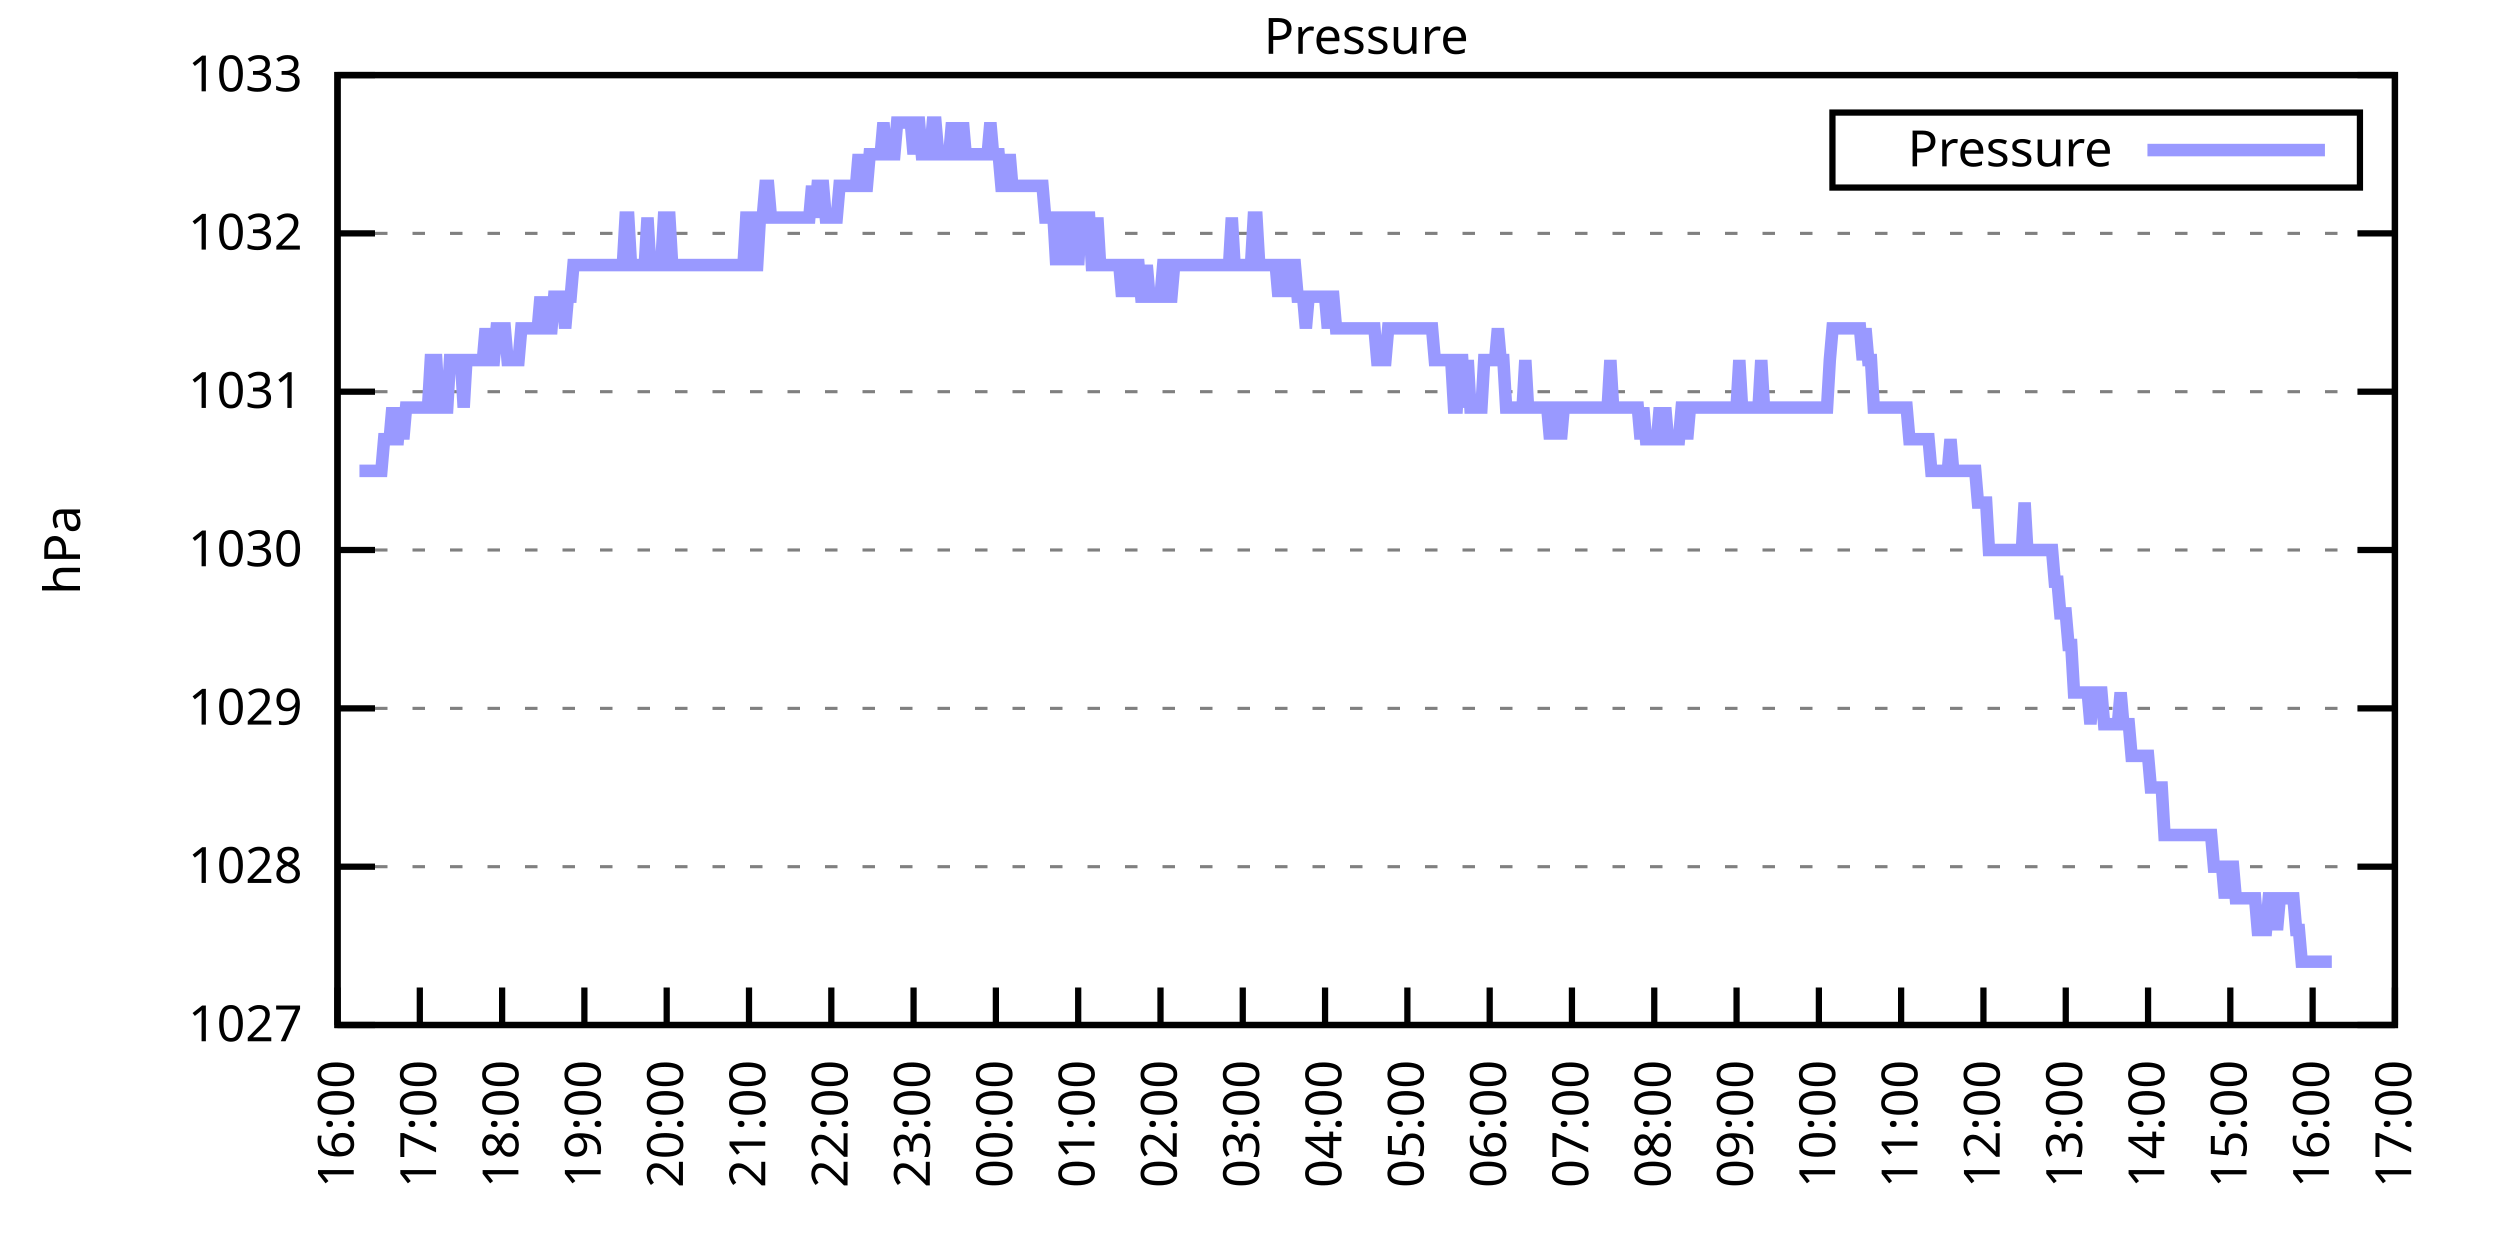
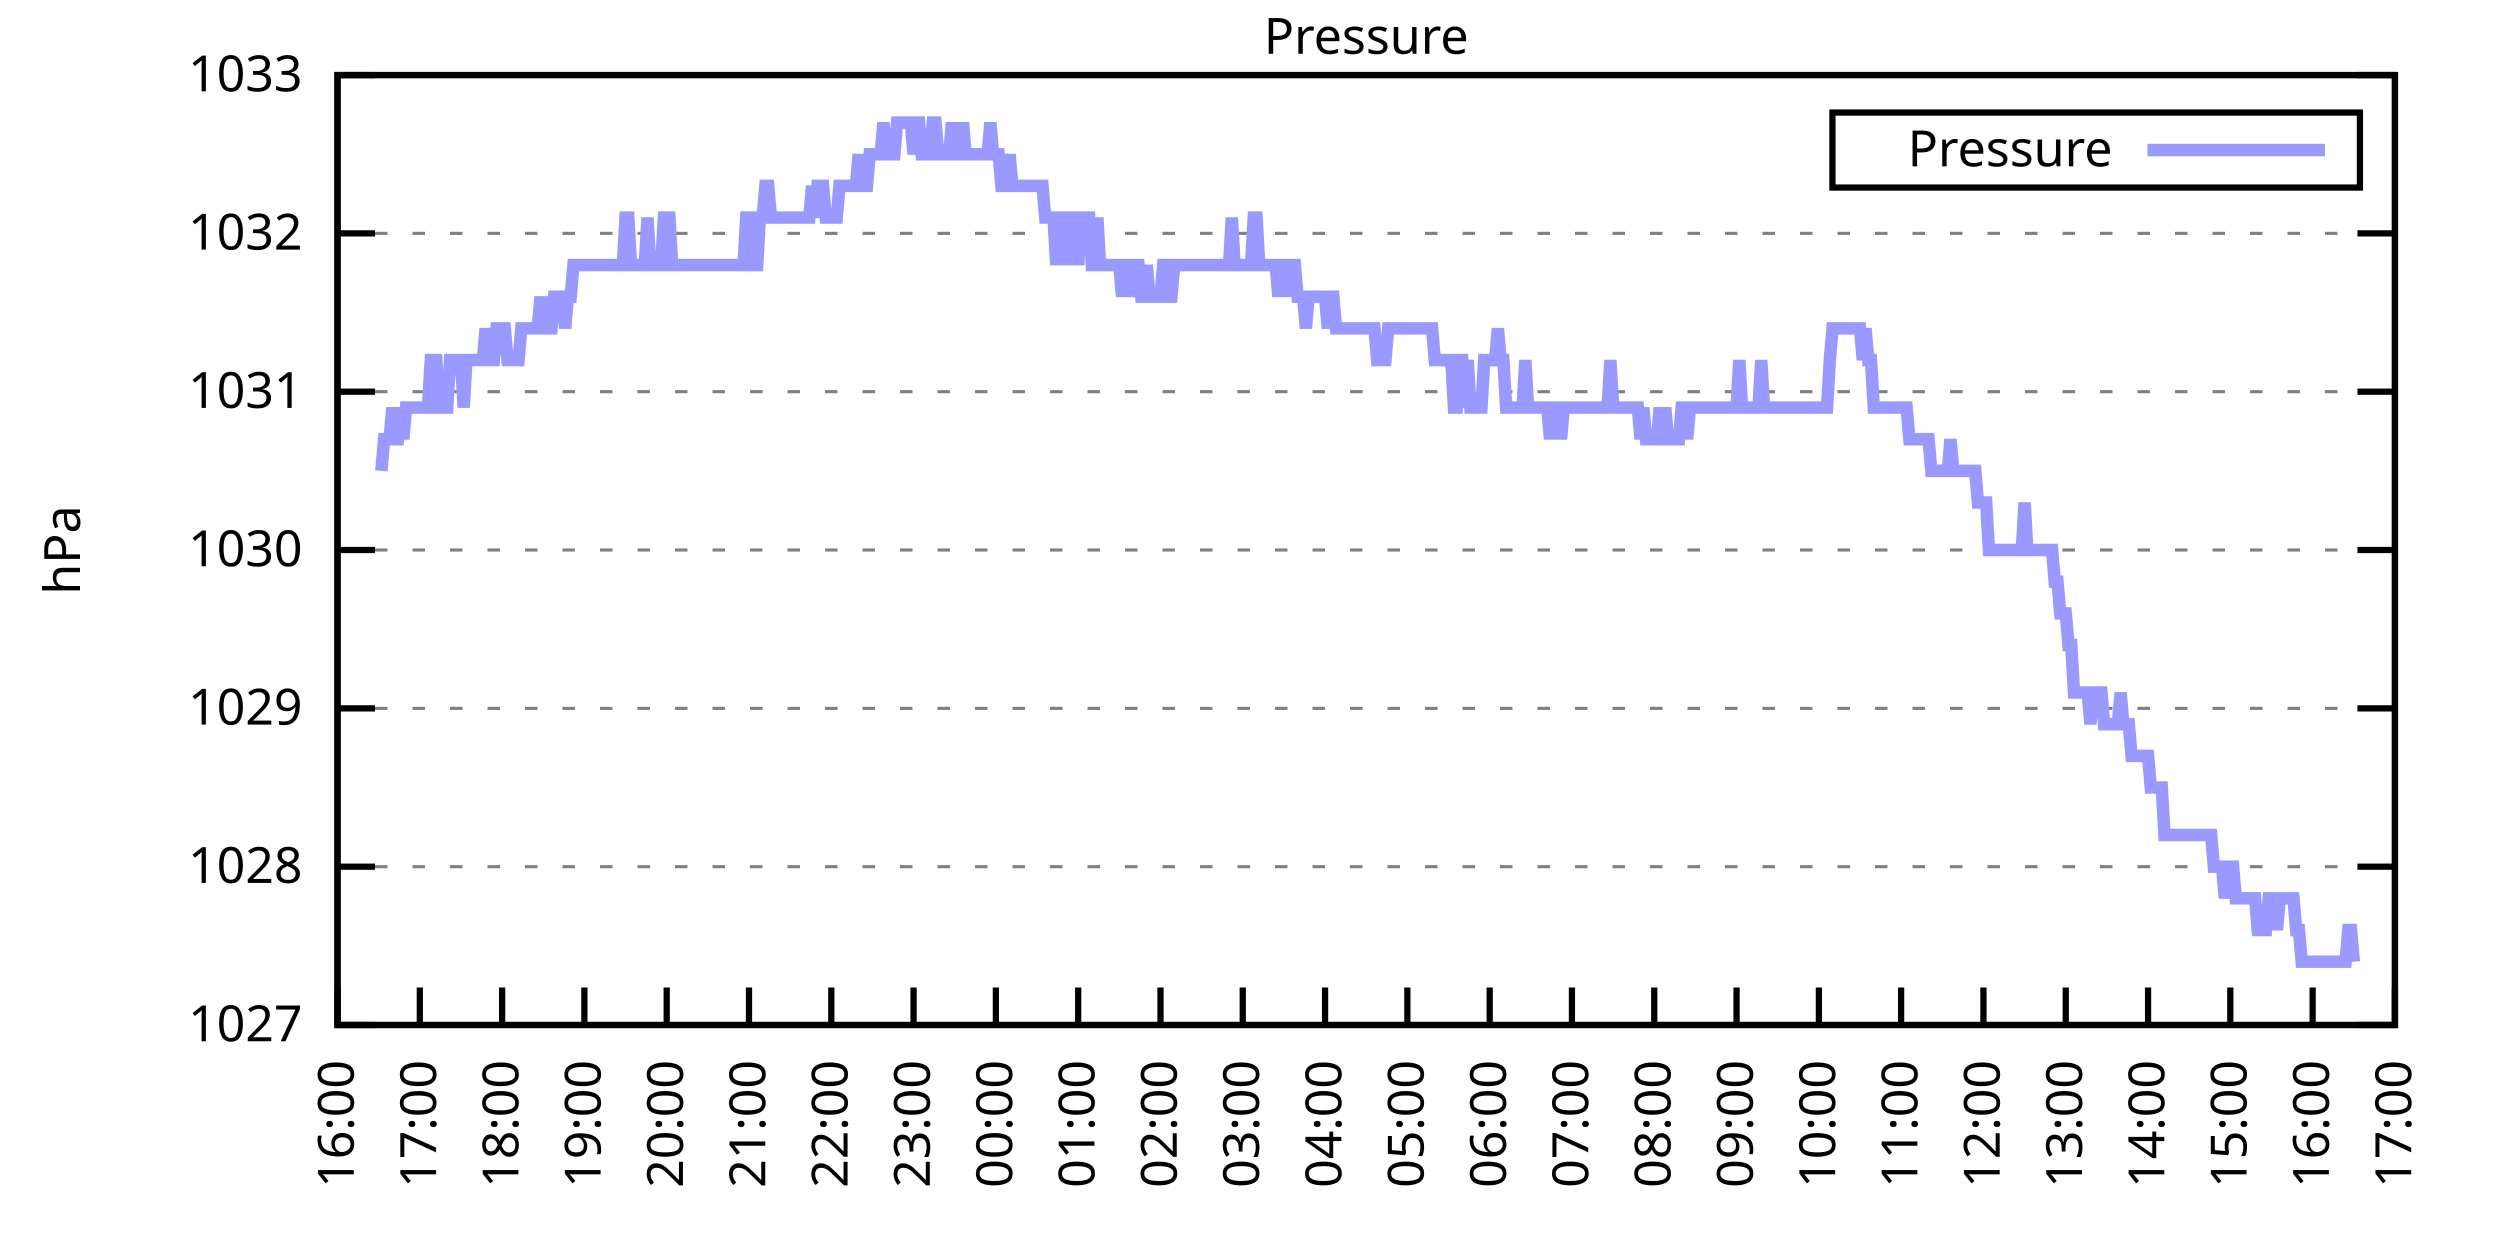
<svg xmlns="http://www.w3.org/2000/svg" xmlns:xlink="http://www.w3.org/1999/xlink" width="400" height="200" viewBox="0 0 400 200">
  <g id="gnuplot_canvas">
    <rect x="0" y="0" width="400" height="200" fill="none" />
    <defs>
      <circle id="gpDot" r="0.5" stroke-width="0.5" stroke="currentColor" />
      <path id="gpPt0" stroke-width="0.333" stroke="currentColor" d="M-1,0 h2 M0,-1 v2" />
      <path id="gpPt1" stroke-width="0.333" stroke="currentColor" d="M-1,-1 L1,1 M1,-1 L-1,1" />
      <path id="gpPt2" stroke-width="0.333" stroke="currentColor" d="M-1,0 L1,0 M0,-1 L0,1 M-1,-1 L1,1 M-1,1 L1,-1" />
      <rect id="gpPt3" stroke-width="0.333" stroke="currentColor" x="-1" y="-1" width="2" height="2" />
      <rect id="gpPt4" stroke-width="0.333" stroke="currentColor" fill="currentColor" x="-1" y="-1" width="2" height="2" />
      <circle id="gpPt5" stroke-width="0.333" stroke="currentColor" cx="0" cy="0" r="1" />
      <use xlink:href="#gpPt5" id="gpPt6" fill="currentColor" stroke="none" />
      <path id="gpPt7" stroke-width="0.333" stroke="currentColor" d="M0,-1.33 L-1.33,0.67 L1.33,0.67 z" />
      <use xlink:href="#gpPt7" id="gpPt8" fill="currentColor" stroke="none" />
      <use xlink:href="#gpPt7" id="gpPt9" stroke="currentColor" transform="rotate(180)" />
      <use xlink:href="#gpPt9" id="gpPt10" fill="currentColor" stroke="none" />
      <use xlink:href="#gpPt3" id="gpPt11" stroke="currentColor" transform="rotate(45)" />
      <use xlink:href="#gpPt11" id="gpPt12" fill="currentColor" stroke="none" />
      <path id="gpPt13" stroke-width="0.333" stroke="currentColor" d="M0,1.330 L1.265,0.411 L0.782,-1.067 L-0.782,-1.076 L-1.265,0.411 z" />
      <use xlink:href="#gpPt13" id="gpPt14" fill="currentColor" stroke="none" />
      <filter id="textbox" filterUnits="objectBoundingBox" x="0" y="0" height="1" width="1">
        <feFlood flood-color="white" flood-opacity="1" result="bgnd" />
        <feComposite in="SourceGraphic" in2="bgnd" operator="atop" />
      </filter>
      <filter id="greybox" filterUnits="objectBoundingBox" x="0" y="0" height="1" width="1">
        <feFlood flood-color="lightgrey" flood-opacity="1" result="grey" />
        <feComposite in="SourceGraphic" in2="grey" operator="atop" />
      </filter>
    </defs>
    <g fill="none" color="white" stroke="currentColor" stroke-width="1.00" stroke-linecap="butt" stroke-linejoin="miter">
</g>
    <g fill="none" color="black" stroke="currentColor" stroke-width="1.00" stroke-linecap="butt" stroke-linejoin="miter">
      <g stroke="none" shape-rendering="crispEdges">
        <polygon fill="rgb(255, 255, 255)" points="54.00,164.00 383.18,164.00 383.18,12.02 54.00,12.02 " />
      </g>
    </g>
    <g fill="none" color="black" stroke="currentColor" stroke-width="1.00" stroke-linecap="butt" stroke-linejoin="miter">
</g>
    <g fill="none" color="black" stroke="black" stroke-width="0.50" stroke-linecap="butt" stroke-linejoin="miter">
</g>
    <g fill="none" color="gray" stroke="currentColor" stroke-width="0.50" stroke-linecap="butt" stroke-linejoin="miter">
      <path stroke="gray" stroke-dasharray="2,4" class="gridline" d="M54.00,164.00 L383.19,164.00  " />
    </g>
    <g fill="none" color="gray" stroke="gray" stroke-width="1.00" stroke-linecap="butt" stroke-linejoin="miter">
</g>
    <g fill="none" color="black" stroke="currentColor" stroke-width="1.00" stroke-linecap="butt" stroke-linejoin="miter">
      <path stroke="black" d="M54.00,164.00 L60.00,164.00 M383.19,164.00 L377.19,164.00  " />
      <g transform="translate(48.40,166.60)" stroke="none" fill="black" font-family="Sans" font-size="8.00" text-anchor="end">
        <text>
          <tspan font-family="Sans"> 1027</tspan>
        </text>
      </g>
    </g>
    <g fill="none" color="black" stroke="currentColor" stroke-width="1.00" stroke-linecap="butt" stroke-linejoin="miter">
</g>
    <g fill="none" color="black" stroke="black" stroke-width="0.50" stroke-linecap="butt" stroke-linejoin="miter">
</g>
    <g fill="none" color="gray" stroke="currentColor" stroke-width="0.50" stroke-linecap="butt" stroke-linejoin="miter">
      <path stroke="gray" stroke-dasharray="2,4" class="gridline" d="M54.00,138.67 L383.19,138.67  " />
    </g>
    <g fill="none" color="gray" stroke="gray" stroke-width="1.00" stroke-linecap="butt" stroke-linejoin="miter">
</g>
    <g fill="none" color="black" stroke="currentColor" stroke-width="1.00" stroke-linecap="butt" stroke-linejoin="miter">
      <path stroke="black" d="M54.00,138.67 L60.00,138.67 M383.19,138.67 L377.19,138.67  " />
      <g transform="translate(48.40,141.27)" stroke="none" fill="black" font-family="Sans" font-size="8.00" text-anchor="end">
        <text>
          <tspan font-family="Sans"> 1028</tspan>
        </text>
      </g>
    </g>
    <g fill="none" color="black" stroke="currentColor" stroke-width="1.00" stroke-linecap="butt" stroke-linejoin="miter">
</g>
    <g fill="none" color="black" stroke="black" stroke-width="0.50" stroke-linecap="butt" stroke-linejoin="miter">
</g>
    <g fill="none" color="gray" stroke="currentColor" stroke-width="0.50" stroke-linecap="butt" stroke-linejoin="miter">
      <path stroke="gray" stroke-dasharray="2,4" class="gridline" d="M54.00,113.34 L383.19,113.34  " />
    </g>
    <g fill="none" color="gray" stroke="gray" stroke-width="1.00" stroke-linecap="butt" stroke-linejoin="miter">
</g>
    <g fill="none" color="black" stroke="currentColor" stroke-width="1.00" stroke-linecap="butt" stroke-linejoin="miter">
      <path stroke="black" d="M54.00,113.34 L60.00,113.34 M383.19,113.34 L377.19,113.34  " />
      <g transform="translate(48.40,115.94)" stroke="none" fill="black" font-family="Sans" font-size="8.00" text-anchor="end">
        <text>
          <tspan font-family="Sans"> 1029</tspan>
        </text>
      </g>
    </g>
    <g fill="none" color="black" stroke="currentColor" stroke-width="1.00" stroke-linecap="butt" stroke-linejoin="miter">
</g>
    <g fill="none" color="black" stroke="black" stroke-width="0.50" stroke-linecap="butt" stroke-linejoin="miter">
</g>
    <g fill="none" color="gray" stroke="currentColor" stroke-width="0.50" stroke-linecap="butt" stroke-linejoin="miter">
      <path stroke="gray" stroke-dasharray="2,4" class="gridline" d="M54.00,88.00 L383.19,88.00  " />
    </g>
    <g fill="none" color="gray" stroke="gray" stroke-width="1.00" stroke-linecap="butt" stroke-linejoin="miter">
</g>
    <g fill="none" color="black" stroke="currentColor" stroke-width="1.00" stroke-linecap="butt" stroke-linejoin="miter">
      <path stroke="black" d="M54.00,88.00 L60.00,88.00 M383.19,88.00 L377.19,88.00  " />
      <g transform="translate(48.40,90.60)" stroke="none" fill="black" font-family="Sans" font-size="8.00" text-anchor="end">
        <text>
          <tspan font-family="Sans"> 1030</tspan>
        </text>
      </g>
    </g>
    <g fill="none" color="black" stroke="currentColor" stroke-width="1.00" stroke-linecap="butt" stroke-linejoin="miter">
</g>
    <g fill="none" color="black" stroke="black" stroke-width="0.50" stroke-linecap="butt" stroke-linejoin="miter">
</g>
    <g fill="none" color="gray" stroke="currentColor" stroke-width="0.50" stroke-linecap="butt" stroke-linejoin="miter">
      <path stroke="gray" stroke-dasharray="2,4" class="gridline" d="M54.00,62.67 L383.19,62.67  " />
    </g>
    <g fill="none" color="gray" stroke="gray" stroke-width="1.00" stroke-linecap="butt" stroke-linejoin="miter">
</g>
    <g fill="none" color="black" stroke="currentColor" stroke-width="1.00" stroke-linecap="butt" stroke-linejoin="miter">
      <path stroke="black" d="M54.00,62.67 L60.00,62.67 M383.19,62.67 L377.19,62.67  " />
      <g transform="translate(48.40,65.27)" stroke="none" fill="black" font-family="Sans" font-size="8.00" text-anchor="end">
        <text>
          <tspan font-family="Sans"> 1031</tspan>
        </text>
      </g>
    </g>
    <g fill="none" color="black" stroke="currentColor" stroke-width="1.00" stroke-linecap="butt" stroke-linejoin="miter">
</g>
    <g fill="none" color="black" stroke="black" stroke-width="0.50" stroke-linecap="butt" stroke-linejoin="miter">
</g>
    <g fill="none" color="gray" stroke="currentColor" stroke-width="0.50" stroke-linecap="butt" stroke-linejoin="miter">
      <path stroke="gray" stroke-dasharray="2,4" class="gridline" d="M54.00,37.34 L383.19,37.34  " />
    </g>
    <g fill="none" color="gray" stroke="gray" stroke-width="1.00" stroke-linecap="butt" stroke-linejoin="miter">
</g>
    <g fill="none" color="black" stroke="currentColor" stroke-width="1.00" stroke-linecap="butt" stroke-linejoin="miter">
      <path stroke="black" d="M54.00,37.34 L60.00,37.34 M383.19,37.34 L377.19,37.34  " />
      <g transform="translate(48.40,39.94)" stroke="none" fill="black" font-family="Sans" font-size="8.00" text-anchor="end">
        <text>
          <tspan font-family="Sans"> 1032</tspan>
        </text>
      </g>
    </g>
    <g fill="none" color="black" stroke="currentColor" stroke-width="1.00" stroke-linecap="butt" stroke-linejoin="miter">
</g>
    <g fill="none" color="black" stroke="black" stroke-width="0.50" stroke-linecap="butt" stroke-linejoin="miter">
</g>
    <g fill="none" color="gray" stroke="currentColor" stroke-width="0.50" stroke-linecap="butt" stroke-linejoin="miter">
      <path stroke="gray" stroke-dasharray="2,4" class="gridline" d="M54.00,12.01 L383.19,12.01  " />
    </g>
    <g fill="none" color="gray" stroke="gray" stroke-width="1.00" stroke-linecap="butt" stroke-linejoin="miter">
</g>
    <g fill="none" color="black" stroke="currentColor" stroke-width="1.00" stroke-linecap="butt" stroke-linejoin="miter">
      <path stroke="black" d="M54.00,12.01 L60.00,12.01 M383.19,12.01 L377.19,12.01  " />
      <g transform="translate(48.40,14.61)" stroke="none" fill="black" font-family="Sans" font-size="8.00" text-anchor="end">
        <text>
          <tspan font-family="Sans"> 1033</tspan>
        </text>
      </g>
    </g>
    <g fill="none" color="black" stroke="currentColor" stroke-width="1.00" stroke-linecap="butt" stroke-linejoin="miter">
      <path stroke="black" d="M54.00,164.00 L54.00,158.00  " />
      <g transform="translate(56.60,169.60) rotate(270.00)" stroke="none" fill="black" font-family="Sans" font-size="8.00" text-anchor="end">
        <text>
          <tspan font-family="Sans">16:00</tspan>
        </text>
      </g>
    </g>
    <g fill="none" color="black" stroke="currentColor" stroke-width="1.00" stroke-linecap="butt" stroke-linejoin="miter">
      <path stroke="black" d="M67.17,164.00 L67.17,158.00  " />
      <g transform="translate(69.77,169.60) rotate(270.00)" stroke="none" fill="black" font-family="Sans" font-size="8.00" text-anchor="end">
        <text>
          <tspan font-family="Sans">17:00</tspan>
        </text>
      </g>
    </g>
    <g fill="none" color="black" stroke="currentColor" stroke-width="1.00" stroke-linecap="butt" stroke-linejoin="miter">
      <path stroke="black" d="M80.34,164.00 L80.34,158.00  " />
      <g transform="translate(82.94,169.60) rotate(270.00)" stroke="none" fill="black" font-family="Sans" font-size="8.00" text-anchor="end">
        <text>
          <tspan font-family="Sans">18:00</tspan>
        </text>
      </g>
    </g>
    <g fill="none" color="black" stroke="currentColor" stroke-width="1.00" stroke-linecap="butt" stroke-linejoin="miter">
      <path stroke="black" d="M93.50,164.00 L93.50,158.00  " />
      <g transform="translate(96.10,169.60) rotate(270.00)" stroke="none" fill="black" font-family="Sans" font-size="8.00" text-anchor="end">
        <text>
          <tspan font-family="Sans">19:00</tspan>
        </text>
      </g>
    </g>
    <g fill="none" color="black" stroke="currentColor" stroke-width="1.00" stroke-linecap="butt" stroke-linejoin="miter">
      <path stroke="black" d="M106.67,164.00 L106.67,158.00  " />
      <g transform="translate(109.27,169.60) rotate(270.00)" stroke="none" fill="black" font-family="Sans" font-size="8.00" text-anchor="end">
        <text>
          <tspan font-family="Sans">20:00</tspan>
        </text>
      </g>
    </g>
    <g fill="none" color="black" stroke="currentColor" stroke-width="1.00" stroke-linecap="butt" stroke-linejoin="miter">
      <path stroke="black" d="M119.84,164.00 L119.84,158.00  " />
      <g transform="translate(122.44,169.60) rotate(270.00)" stroke="none" fill="black" font-family="Sans" font-size="8.00" text-anchor="end">
        <text>
          <tspan font-family="Sans">21:00</tspan>
        </text>
      </g>
    </g>
    <g fill="none" color="black" stroke="currentColor" stroke-width="1.00" stroke-linecap="butt" stroke-linejoin="miter">
      <path stroke="black" d="M133.01,164.00 L133.01,158.00  " />
      <g transform="translate(135.61,169.60) rotate(270.00)" stroke="none" fill="black" font-family="Sans" font-size="8.00" text-anchor="end">
        <text>
          <tspan font-family="Sans">22:00</tspan>
        </text>
      </g>
    </g>
    <g fill="none" color="black" stroke="currentColor" stroke-width="1.00" stroke-linecap="butt" stroke-linejoin="miter">
      <path stroke="black" d="M146.17,164.00 L146.17,158.00  " />
      <g transform="translate(148.77,169.60) rotate(270.00)" stroke="none" fill="black" font-family="Sans" font-size="8.00" text-anchor="end">
        <text>
          <tspan font-family="Sans">23:00</tspan>
        </text>
      </g>
    </g>
    <g fill="none" color="black" stroke="currentColor" stroke-width="1.00" stroke-linecap="butt" stroke-linejoin="miter">
      <path stroke="black" d="M159.34,164.00 L159.34,158.00  " />
      <g transform="translate(161.94,169.60) rotate(270.00)" stroke="none" fill="black" font-family="Sans" font-size="8.00" text-anchor="end">
        <text>
          <tspan font-family="Sans">00:00</tspan>
        </text>
      </g>
    </g>
    <g fill="none" color="black" stroke="currentColor" stroke-width="1.00" stroke-linecap="butt" stroke-linejoin="miter">
      <path stroke="black" d="M172.51,164.00 L172.51,158.00  " />
      <g transform="translate(175.11,169.60) rotate(270.00)" stroke="none" fill="black" font-family="Sans" font-size="8.00" text-anchor="end">
        <text>
          <tspan font-family="Sans">01:00</tspan>
        </text>
      </g>
    </g>
    <g fill="none" color="black" stroke="currentColor" stroke-width="1.00" stroke-linecap="butt" stroke-linejoin="miter">
      <path stroke="black" d="M185.68,164.00 L185.68,158.00  " />
      <g transform="translate(188.28,169.60) rotate(270.00)" stroke="none" fill="black" font-family="Sans" font-size="8.00" text-anchor="end">
        <text>
          <tspan font-family="Sans">02:00</tspan>
        </text>
      </g>
    </g>
    <g fill="none" color="black" stroke="currentColor" stroke-width="1.00" stroke-linecap="butt" stroke-linejoin="miter">
      <path stroke="black" d="M198.84,164.00 L198.84,158.00  " />
      <g transform="translate(201.44,169.60) rotate(270.00)" stroke="none" fill="black" font-family="Sans" font-size="8.00" text-anchor="end">
        <text>
          <tspan font-family="Sans">03:00</tspan>
        </text>
      </g>
    </g>
    <g fill="none" color="black" stroke="currentColor" stroke-width="1.00" stroke-linecap="butt" stroke-linejoin="miter">
      <path stroke="black" d="M212.01,164.00 L212.01,158.00  " />
      <g transform="translate(214.61,169.60) rotate(270.00)" stroke="none" fill="black" font-family="Sans" font-size="8.00" text-anchor="end">
        <text>
          <tspan font-family="Sans">04:00</tspan>
        </text>
      </g>
    </g>
    <g fill="none" color="black" stroke="currentColor" stroke-width="1.00" stroke-linecap="butt" stroke-linejoin="miter">
      <path stroke="black" d="M225.18,164.00 L225.18,158.00  " />
      <g transform="translate(227.78,169.60) rotate(270.00)" stroke="none" fill="black" font-family="Sans" font-size="8.00" text-anchor="end">
        <text>
          <tspan font-family="Sans">05:00</tspan>
        </text>
      </g>
    </g>
    <g fill="none" color="black" stroke="currentColor" stroke-width="1.00" stroke-linecap="butt" stroke-linejoin="miter">
      <path stroke="black" d="M238.35,164.00 L238.35,158.00  " />
      <g transform="translate(240.95,169.60) rotate(270.00)" stroke="none" fill="black" font-family="Sans" font-size="8.00" text-anchor="end">
        <text>
          <tspan font-family="Sans">06:00</tspan>
        </text>
      </g>
    </g>
    <g fill="none" color="black" stroke="currentColor" stroke-width="1.00" stroke-linecap="butt" stroke-linejoin="miter">
      <path stroke="black" d="M251.51,164.00 L251.51,158.00  " />
      <g transform="translate(254.11,169.60) rotate(270.00)" stroke="none" fill="black" font-family="Sans" font-size="8.00" text-anchor="end">
        <text>
          <tspan font-family="Sans">07:00</tspan>
        </text>
      </g>
    </g>
    <g fill="none" color="black" stroke="currentColor" stroke-width="1.00" stroke-linecap="butt" stroke-linejoin="miter">
      <path stroke="black" d="M264.68,164.00 L264.68,158.00  " />
      <g transform="translate(267.28,169.60) rotate(270.00)" stroke="none" fill="black" font-family="Sans" font-size="8.00" text-anchor="end">
        <text>
          <tspan font-family="Sans">08:00</tspan>
        </text>
      </g>
    </g>
    <g fill="none" color="black" stroke="currentColor" stroke-width="1.00" stroke-linecap="butt" stroke-linejoin="miter">
      <path stroke="black" d="M277.85,164.00 L277.85,158.00  " />
      <g transform="translate(280.45,169.60) rotate(270.00)" stroke="none" fill="black" font-family="Sans" font-size="8.00" text-anchor="end">
        <text>
          <tspan font-family="Sans">09:00</tspan>
        </text>
      </g>
    </g>
    <g fill="none" color="black" stroke="currentColor" stroke-width="1.00" stroke-linecap="butt" stroke-linejoin="miter">
      <path stroke="black" d="M291.02,164.00 L291.02,158.00  " />
      <g transform="translate(293.62,169.60) rotate(270.00)" stroke="none" fill="black" font-family="Sans" font-size="8.00" text-anchor="end">
        <text>
          <tspan font-family="Sans">10:00</tspan>
        </text>
      </g>
    </g>
    <g fill="none" color="black" stroke="currentColor" stroke-width="1.00" stroke-linecap="butt" stroke-linejoin="miter">
      <path stroke="black" d="M304.18,164.00 L304.18,158.00  " />
      <g transform="translate(306.78,169.60) rotate(270.00)" stroke="none" fill="black" font-family="Sans" font-size="8.00" text-anchor="end">
        <text>
          <tspan font-family="Sans">11:00</tspan>
        </text>
      </g>
    </g>
    <g fill="none" color="black" stroke="currentColor" stroke-width="1.00" stroke-linecap="butt" stroke-linejoin="miter">
      <path stroke="black" d="M317.35,164.00 L317.35,158.00  " />
      <g transform="translate(319.95,169.60) rotate(270.00)" stroke="none" fill="black" font-family="Sans" font-size="8.00" text-anchor="end">
        <text>
          <tspan font-family="Sans">12:00</tspan>
        </text>
      </g>
    </g>
    <g fill="none" color="black" stroke="currentColor" stroke-width="1.00" stroke-linecap="butt" stroke-linejoin="miter">
      <path stroke="black" d="M330.52,164.00 L330.52,158.00  " />
      <g transform="translate(333.12,169.60) rotate(270.00)" stroke="none" fill="black" font-family="Sans" font-size="8.00" text-anchor="end">
        <text>
          <tspan font-family="Sans">13:00</tspan>
        </text>
      </g>
    </g>
    <g fill="none" color="black" stroke="currentColor" stroke-width="1.00" stroke-linecap="butt" stroke-linejoin="miter">
      <path stroke="black" d="M343.69,164.00 L343.69,158.00  " />
      <g transform="translate(346.29,169.60) rotate(270.00)" stroke="none" fill="black" font-family="Sans" font-size="8.00" text-anchor="end">
        <text>
          <tspan font-family="Sans">14:00</tspan>
        </text>
      </g>
    </g>
    <g fill="none" color="black" stroke="currentColor" stroke-width="1.00" stroke-linecap="butt" stroke-linejoin="miter">
      <path stroke="black" d="M356.85,164.00 L356.85,158.00  " />
      <g transform="translate(359.45,169.60) rotate(270.00)" stroke="none" fill="black" font-family="Sans" font-size="8.00" text-anchor="end">
        <text>
          <tspan font-family="Sans">15:00</tspan>
        </text>
      </g>
    </g>
    <g fill="none" color="black" stroke="currentColor" stroke-width="1.00" stroke-linecap="butt" stroke-linejoin="miter">
      <path stroke="black" d="M370.02,164.00 L370.02,158.00  " />
      <g transform="translate(372.62,169.60) rotate(270.00)" stroke="none" fill="black" font-family="Sans" font-size="8.00" text-anchor="end">
        <text>
          <tspan font-family="Sans">16:00</tspan>
        </text>
      </g>
    </g>
    <g fill="none" color="black" stroke="currentColor" stroke-width="1.00" stroke-linecap="butt" stroke-linejoin="miter">
      <path stroke="black" d="M383.19,164.00 L383.19,158.00  " />
      <g transform="translate(385.79,169.60) rotate(270.00)" stroke="none" fill="black" font-family="Sans" font-size="8.00" text-anchor="end">
        <text>
          <tspan font-family="Sans">17:00</tspan>
        </text>
      </g>
    </g>
    <g fill="none" color="black" stroke="currentColor" stroke-width="1.00" stroke-linecap="butt" stroke-linejoin="miter">
</g>
    <g fill="none" color="black" stroke="currentColor" stroke-width="1.00" stroke-linecap="butt" stroke-linejoin="miter">
      <path stroke="black" d="M54.00,12.01 L54.00,164.00 L383.19,164.00 L383.19,12.01 L54.00,12.01 Z  " />
    </g>
    <g fill="none" color="black" stroke="currentColor" stroke-width="1.00" stroke-linecap="butt" stroke-linejoin="miter">
</g>
    <g fill="none" color="black" stroke="currentColor" stroke-width="1.00" stroke-linecap="butt" stroke-linejoin="miter">
      <path stroke="black" d="M293.19,30.01 L293.19,18.01 L377.59,18.01 L377.59,30.01 L293.19,30.01 Z  " />
    </g>
    <g id="Pressure_plot_1">
      <g fill="none" color="white" stroke="black" stroke-width="2.00" stroke-linecap="butt" stroke-linejoin="miter">
</g>
      <g fill="none" color="black" stroke="currentColor" stroke-width="2.00" stroke-linecap="butt" stroke-linejoin="miter">
        <g transform="translate(337.99,26.61)" stroke="none" fill="black" font-family="Sans" font-size="8.00" text-anchor="end">
          <text>
            <tspan font-family="Sans">Pressure</tspan>
          </text>
        </g>
      </g>
      <g fill="none" color="black" stroke="currentColor" stroke-width="2.00" stroke-linecap="butt" stroke-linejoin="miter">
-         <path stroke="rgb(153, 153, 255)" d="M343.59,24.01 L371.99,24.01 M57.51,75.34 L57.95,75.34 L58.39,75.34 L58.83,75.34 L59.27,75.34 L59.71,75.34   L60.14,75.34 L60.58,75.34 L61.02,75.34 L61.46,70.27 L61.90,70.27 L62.34,70.27 L62.78,65.21 L63.22,70.27   L63.66,70.27 L64.10,65.21 L64.53,70.27 L64.97,65.21 L65.41,65.21 L65.85,65.21 L66.29,65.21 L66.73,65.21   L67.17,65.21 L67.61,65.21 L68.05,65.21 L68.48,65.21 L68.92,57.61 L69.36,57.61 L69.80,57.61 L70.24,65.21   L70.68,65.21 L71.12,65.21 L71.56,65.21 L72.00,57.61 L72.43,57.61 L72.87,57.61 L73.31,57.61 L73.75,57.61   L74.19,65.21 L74.63,57.61 L75.07,57.61 L75.51,57.61 L75.95,57.61 L76.38,57.61 L76.82,57.61 L77.26,57.61   L77.70,52.54 L78.14,57.61 L78.58,57.61 L79.02,57.61 L79.46,52.54 L79.90,52.54 L80.34,52.54 L80.77,52.54   L81.21,57.61 L81.65,57.61 L82.09,57.61 L82.53,57.61 L82.97,57.61 L83.41,52.54 L83.85,52.54 L84.29,52.54   L84.72,52.54 L85.16,52.54 L85.60,52.54 L86.04,52.54 L86.48,47.47 L86.92,52.54 L87.36,47.47 L87.80,52.54   L88.24,52.54 L88.67,47.47 L89.11,47.47 L89.55,47.47 L89.99,47.47 L90.43,52.54 L90.87,47.47 L91.31,47.47   L91.75,42.41 L92.19,42.41 L92.62,42.41 L93.06,42.41 L93.50,42.41 L93.94,42.41 L94.38,42.41 L94.82,42.41   L95.26,42.41 L95.70,42.41 L96.14,42.41 L96.58,42.41 L97.01,42.41 L97.45,42.41 L97.89,42.41 L98.33,42.41   L98.77,42.41 L99.21,42.41 L99.65,42.41 L100.09,34.81 L100.53,34.81 L100.96,42.41 L101.40,42.41 L101.84,42.41   L102.28,42.41 L102.72,42.41 L103.16,42.41 L103.60,34.81 L104.04,42.41 L104.48,42.41 L104.91,42.41 L105.35,42.41   L105.79,42.41 L106.23,34.81 L106.67,34.81 L107.11,34.81 L107.55,42.41 L107.99,42.41 L108.43,42.41 L108.87,42.41   L109.30,42.41 L109.74,42.41 L110.18,42.41 L110.62,42.41 L111.06,42.41 L111.50,42.41 L111.94,42.41 L112.38,42.41   L112.82,42.41 L113.25,42.41 L113.69,42.41 L114.13,42.41 L114.57,42.41 L115.01,42.41 L115.45,42.41 L115.89,42.41   L116.33,42.41 L116.77,42.41 L117.20,42.41 L117.64,42.41 L118.08,42.41 L118.52,42.41 L118.96,42.41 L119.40,34.81   L119.84,34.81 L120.28,34.81 L120.72,42.41 L121.15,42.41 L121.59,34.81 L122.03,34.81 L122.47,29.74 L122.91,29.74   L123.35,34.81 L123.79,34.81 L124.23,34.81 L124.67,34.81 L125.11,34.81 L125.54,34.81 L125.98,34.81 L126.42,34.81   L126.86,34.81 L127.30,34.81 L127.74,34.81 L128.18,34.81 L128.62,34.81 L129.06,34.81 L129.49,34.81 L129.93,29.74   L130.37,34.81 L130.81,29.74 L131.25,29.74 L131.69,29.74 L132.13,34.81 L132.57,34.81 L133.01,34.81 L133.44,34.81   L133.88,34.81 L134.32,29.74 L134.76,29.74 L135.20,29.74 L135.64,29.74 L136.08,29.74 L136.52,29.74 L136.96,29.74   L137.39,24.68 L137.83,29.74 L138.27,29.74 L138.71,29.74 L139.15,24.68 L139.59,24.68 L140.03,24.68 L140.47,24.68   L140.91,24.68 L141.35,19.61 L141.78,24.68 L142.22,24.68 L142.66,24.68 L143.10,24.68 L143.54,19.61 L143.98,19.61   L144.42,19.61 L144.86,19.61 L145.30,19.61 L145.73,19.61 L146.17,24.68 L146.61,19.61 L147.05,19.61 L147.49,24.68   L147.93,24.68 L148.37,24.68 L148.81,24.68 L149.25,19.61 L149.68,19.61 L150.12,24.68 L150.56,24.68 L151.00,24.68   L151.44,24.68 L151.88,24.68 L152.32,19.61 L152.76,24.68 L153.20,24.68 L153.63,24.68 L154.07,19.61 L154.51,24.68   L154.95,24.68 L155.39,24.68 L155.83,24.68 L156.27,24.68 L156.71,24.68 L157.15,24.68 L157.59,24.68 L158.02,24.68   L158.46,19.61 L158.90,24.68 L159.34,24.68 L159.78,24.68 L160.22,29.74 L160.66,29.74 L161.10,29.74 L161.54,24.68   L161.97,29.74 L162.41,29.74 L162.85,29.74 L163.29,29.74 L163.73,29.74 L164.17,29.74 L164.61,29.74 L165.05,29.74   L165.49,29.74 L165.92,29.74 L166.36,29.74 L166.80,29.74 L167.24,34.81 L167.68,34.81 L168.12,34.81 L168.56,34.81   L169.00,42.41 L169.44,34.81 L169.87,34.81 L170.31,34.81 L170.75,42.41 L171.19,34.81 L171.63,34.81 L172.07,34.81   L172.51,42.41 L172.95,34.81 L173.39,34.81 L173.83,34.81 L174.26,34.81 L174.70,42.41 L175.14,42.41 L175.58,34.81   L176.02,42.41 L176.46,42.41 L176.90,42.41 L177.34,42.41 L177.78,42.41 L178.21,42.41 L178.65,42.41 L179.09,42.41   L179.53,47.47 L179.97,42.41 L180.41,42.41 L180.85,42.41 L181.29,47.47 L181.73,42.41 L182.16,42.41 L182.60,47.47   L183.04,47.47 L183.48,42.41 L183.92,47.47 L184.36,47.47 L184.80,47.47 L185.24,47.47 L185.68,47.47 L186.11,42.41   L186.55,42.41 L186.99,47.47 L187.43,47.47 L187.87,42.41 L188.31,42.41 L188.75,42.41 L189.19,42.41 L189.63,42.41   L190.07,42.41 L190.50,42.41 L190.94,42.41 L191.38,42.41 L191.82,42.41 L192.26,42.41 L192.70,42.41 L193.14,42.41   L193.58,42.41 L194.02,42.41 L194.45,42.41 L194.89,42.41 L195.33,42.41 L195.77,42.41 L196.21,42.41 L196.65,42.41   L197.09,34.81 L197.53,42.41 L197.97,42.41 L198.40,42.41 L198.84,42.41 L199.28,42.41 L199.72,42.41 L200.16,42.41   L200.60,34.81 L201.04,34.81 L201.48,42.41 L201.92,42.41 L202.35,42.41 L202.79,42.41 L203.23,42.41 L203.67,42.41   L204.11,42.41 L204.55,47.47 L204.99,42.41 L205.43,42.41 L205.87,42.41 L206.31,47.47 L206.74,42.41 L207.18,42.41   L207.62,47.47 L208.06,47.47 L208.50,47.47 L208.94,52.54 L209.38,47.47 L209.82,47.47 L210.26,47.47 L210.69,47.47   L211.13,47.47 L211.57,47.47 L212.01,47.47 L212.45,52.54 L212.89,47.47 L213.33,47.47 L213.77,52.54 L214.21,52.54   L214.64,52.54 L215.08,52.54 L215.52,52.54 L215.96,52.54 L216.40,52.54 L216.84,52.54 L217.28,52.54 L217.72,52.54   L218.16,52.54 L218.60,52.54 L219.03,52.54 L219.47,52.54 L219.91,52.54 L220.35,57.61 L220.79,57.61 L221.23,57.61   L221.67,57.61 L222.11,52.54 L222.55,52.54 L222.98,52.54 L223.42,52.54 L223.86,52.54 L224.30,52.54 L224.74,52.54   L225.18,52.54 L225.62,52.54 L226.06,52.54 L226.50,52.54 L226.93,52.54 L227.37,52.54 L227.81,52.54 L228.25,52.54   L228.69,52.54 L229.13,52.54 L229.57,57.61 L230.01,57.61 L230.45,57.61 L230.88,57.61 L231.32,57.61 L231.76,57.61   L232.20,57.61 L232.64,65.21 L233.08,65.21 L233.52,57.61 L233.96,57.61 L234.40,65.21 L234.84,57.61 L235.27,65.21   L235.71,65.21 L236.15,65.21 L236.59,65.21 L237.03,65.21 L237.47,57.61 L237.91,57.61 L238.35,57.61 L238.79,57.61   L239.22,57.61 L239.66,52.54 L240.10,57.61 L240.54,57.61 L240.98,65.21 L241.42,65.21 L241.86,65.21 L242.30,65.21   L242.74,65.21 L243.17,65.21 L243.61,65.21 L244.05,57.61 L244.49,65.21 L244.93,65.21 L245.37,65.21 L245.81,65.21   L246.25,65.21 L246.69,65.21 L247.12,65.21 L247.56,65.21 L248.00,70.27 L248.44,65.21 L248.88,65.21 L249.32,65.21   L249.76,70.27 L250.20,65.21 L250.64,65.21 L251.08,65.21 L251.51,65.21 L251.95,65.21 L252.39,65.21 L252.83,65.21   L253.27,65.21 L253.71,65.21 L254.15,65.21 L254.59,65.21 L255.03,65.21 L255.46,65.21 L255.90,65.21 L256.34,65.21   L256.78,65.21 L257.22,65.21 L257.66,57.61 L258.10,65.21 L258.54,65.21 L258.98,65.21 L259.41,65.21 L259.85,65.21   L260.29,65.21 L260.73,65.21 L261.17,65.21 L261.61,65.21 L262.05,65.21 L262.49,70.27 L262.93,65.21 L263.36,70.27   L263.80,70.27 L264.24,70.27 L264.68,70.27 L265.12,70.27 L265.56,65.21 L266.00,70.27 L266.44,65.21 L266.88,70.27   L267.32,70.27 L267.75,70.27 L268.19,70.27 L268.63,70.27 L269.07,65.21 L269.51,65.21 L269.95,70.27 L270.39,65.21   L270.83,65.21 L271.27,65.21 L271.70,65.21 L272.14,65.21 L272.58,65.21 L273.02,65.21 L273.46,65.21 L273.90,65.21   L274.34,65.21 L274.78,65.21 L275.22,65.21 L275.65,65.21 L276.09,65.21 L276.53,65.21 L276.97,65.21 L277.41,65.21   L277.85,65.21 L278.29,57.61 L278.73,65.21 L279.17,65.21 L279.60,65.21 L280.04,65.21 L280.48,65.21 L280.92,65.21   L281.36,65.21 L281.80,57.61 L282.24,65.21 L282.68,65.21 L283.12,65.21 L283.56,65.21 L283.99,65.21 L284.43,65.21   L284.87,65.21 L285.31,65.21 L285.75,65.21 L286.19,65.21 L286.63,65.21 L287.07,65.21 L287.51,65.21 L287.94,65.21   L288.38,65.21 L288.82,65.21 L289.26,65.21 L289.70,65.21 L290.14,65.21 L290.58,65.21 L291.02,65.21 L291.46,65.21   L291.89,65.21 L292.33,65.21 L292.77,57.61 L293.21,52.54 L293.65,52.54 L294.09,52.54 L294.53,52.54 L294.97,52.54   L295.41,52.54 L295.84,52.54 L296.28,52.54 L296.72,52.54 L297.16,52.54 L297.60,52.54 L298.04,57.61 L298.48,52.54   L298.92,57.61 L299.36,57.61 L299.80,65.21 L300.23,65.21 L300.67,65.21 L301.11,65.21 L301.55,65.21 L301.99,65.21   L302.43,65.21 L302.87,65.21 L303.31,65.21 L303.75,65.21 L304.18,65.21 L304.62,65.21 L305.06,65.21 L305.50,70.27   L305.94,70.27 L306.38,70.27 L306.82,70.27 L307.26,70.27 L307.70,70.27 L308.13,70.27 L308.57,70.27 L309.01,75.34   L309.45,75.34 L309.89,75.34 L310.33,75.34 L310.77,75.34 L311.21,75.34 L311.65,75.34 L312.08,70.27 L312.52,75.34   L312.96,75.34 L313.40,75.34 L313.84,75.34 L314.28,75.34 L314.72,75.34 L315.16,75.34 L315.60,75.34 L316.04,75.34   L316.47,80.41 L316.91,80.41 L317.35,80.41 L317.79,80.41 L318.23,88.00 L318.67,88.00 L319.11,88.00 L319.55,88.00   L319.99,88.00 L320.42,88.00 L320.86,88.00 L321.30,88.00 L321.74,88.00 L322.18,88.00 L322.62,88.00 L323.06,88.00   L323.50,88.00 L323.94,80.41 L324.37,88.00 L324.81,88.00 L325.25,88.00 L325.69,88.00 L326.13,88.00 L326.57,88.00   L327.01,88.00 L327.45,88.00 L327.89,88.00 L328.33,88.00 L328.76,93.07 L329.20,93.07 L329.64,98.14 L330.08,98.14   L330.52,98.14 L330.96,103.20 L331.40,103.20 L331.84,110.80 L332.28,110.80 L332.71,110.80 L333.15,110.80 L333.59,110.80   L334.03,110.80 L334.47,115.87 L334.91,110.80 L335.35,110.80 L335.79,110.80 L336.23,110.80 L336.66,115.87 L337.10,115.87   L337.54,115.87 L337.98,115.87 L338.42,115.87 L338.86,115.87 L339.30,110.80 L339.74,115.87 L340.18,115.87 L340.61,115.87   L341.05,120.94 L341.49,120.94 L341.93,120.94 L342.37,120.94 L342.81,120.94 L343.25,120.94 L343.69,120.94 L344.13,126.00   L344.57,126.00 L345.00,126.00 L345.44,126.00 L345.88,126.00 L346.32,133.60 L346.76,133.60 L347.20,133.60 L347.64,133.60   L348.08,133.60 L348.52,133.60 L348.95,133.60 L349.39,133.60 L349.83,133.60 L350.27,133.60 L350.71,133.60 L351.15,133.60   L351.59,133.60 L352.03,133.60 L352.47,133.60 L352.90,133.60 L353.34,133.60 L353.78,133.60 L354.22,138.67 L354.66,138.67   L355.10,138.67 L355.54,138.67 L355.98,143.73 L356.42,138.67 L356.85,138.67 L357.29,138.67 L357.73,143.73 L358.17,143.73   L358.61,143.73 L359.05,143.73 L359.49,143.73 L359.93,143.73 L360.37,143.73 L360.81,143.73 L361.24,148.80 L361.68,148.80   L362.12,148.80 L362.56,148.80 L363.00,143.73 L363.44,143.73 L363.88,143.73 L364.32,148.80 L364.76,143.73 L365.19,143.73   L365.63,143.73 L366.07,143.73 L366.51,143.73 L366.95,143.73 L367.39,148.80 L367.83,148.80 L368.27,153.87 L368.71,153.87   L369.14,153.87 L369.58,153.87 L370.02,153.87 L370.46,153.87 L370.90,153.87 L371.34,153.87 L371.78,153.87 L372.22,153.87   L372.66,153.87 L373.09,153.87  " />
+         <path stroke="rgb(153, 153, 255)" d="M343.59,24.01 L371.99,24.01 M61.02,75.34 L61.46,70.27 L61.90,70.27 L62.34,70.27 L62.78,65.21 L63.22,70.27   L63.66,70.27 L64.10,65.21 L64.53,70.27 L64.97,65.21 L65.41,65.21 L65.85,65.21 L66.29,65.21 L66.73,65.21   L67.17,65.21 L67.61,65.21 L68.05,65.21 L68.48,65.21 L68.92,57.61 L69.36,57.61 L69.80,57.61 L70.24,65.21   L70.68,65.21 L71.12,65.21 L71.56,65.21 L72.00,57.61 L72.43,57.61 L72.87,57.61 L73.31,57.61 L73.75,57.61   L74.19,65.21 L74.63,57.61 L75.07,57.61 L75.51,57.61 L75.95,57.61 L76.38,57.61 L76.82,57.61 L77.26,57.61   L77.70,52.54 L78.14,57.61 L78.58,57.61 L79.02,57.61 L79.46,52.54 L79.90,52.54 L80.34,52.54 L80.77,52.54   L81.21,57.61 L81.65,57.61 L82.09,57.61 L82.53,57.61 L82.97,57.61 L83.41,52.54 L83.85,52.54 L84.29,52.54   L84.72,52.54 L85.16,52.54 L85.60,52.54 L86.04,52.54 L86.48,47.47 L86.92,52.54 L87.36,47.47 L87.80,52.54   L88.24,52.54 L88.67,47.47 L89.11,47.47 L89.55,47.47 L89.99,47.47 L90.43,52.54 L90.87,47.47 L91.31,47.47   L91.75,42.41 L92.19,42.41 L92.62,42.41 L93.06,42.41 L93.50,42.41 L93.94,42.41 L94.38,42.41 L94.82,42.41   L95.26,42.41 L95.70,42.41 L96.14,42.41 L96.58,42.41 L97.01,42.41 L97.45,42.41 L97.89,42.41 L98.33,42.41   L98.77,42.41 L99.21,42.41 L99.65,42.41 L100.09,34.81 L100.53,34.81 L100.96,42.41 L101.40,42.41 L101.84,42.41   L102.28,42.41 L102.72,42.41 L103.16,42.41 L103.60,34.81 L104.04,42.41 L104.48,42.41 L104.91,42.41 L105.35,42.41   L105.79,42.41 L106.23,34.81 L106.67,34.81 L107.11,34.81 L107.55,42.41 L107.99,42.41 L108.43,42.41 L108.87,42.41   L109.30,42.41 L109.74,42.41 L110.18,42.41 L110.62,42.41 L111.06,42.41 L111.50,42.41 L111.94,42.41 L112.38,42.41   L112.82,42.41 L113.25,42.41 L113.69,42.41 L114.13,42.41 L114.57,42.41 L115.01,42.41 L115.45,42.41 L115.89,42.41   L116.33,42.41 L116.77,42.41 L117.20,42.41 L117.64,42.41 L118.08,42.41 L118.52,42.41 L118.96,42.41 L119.40,34.81   L119.84,34.81 L120.28,34.81 L120.72,42.41 L121.15,42.41 L121.59,34.81 L122.03,34.81 L122.47,29.74 L122.91,29.74   L123.35,34.81 L123.79,34.81 L124.23,34.81 L124.67,34.81 L125.11,34.81 L125.54,34.81 L125.98,34.81 L126.42,34.81   L126.86,34.81 L127.30,34.81 L127.74,34.81 L128.18,34.81 L128.62,34.81 L129.06,34.81 L129.49,34.81 L129.93,29.74   L130.37,34.81 L130.81,29.74 L131.25,29.74 L131.69,29.74 L132.13,34.81 L132.57,34.81 L133.01,34.81 L133.44,34.81   L133.88,34.81 L134.32,29.74 L134.76,29.74 L135.20,29.74 L135.64,29.74 L136.08,29.74 L136.52,29.74 L136.96,29.74   L137.39,24.68 L137.83,29.74 L138.27,29.74 L138.71,29.74 L139.15,24.68 L139.59,24.68 L140.03,24.68 L140.47,24.68   L140.91,24.68 L141.35,19.61 L141.78,24.68 L142.22,24.68 L142.66,24.68 L143.10,24.68 L143.54,19.61 L143.98,19.61   L144.42,19.61 L144.86,19.61 L145.30,19.61 L145.73,19.61 L146.17,24.68 L146.61,19.61 L147.05,19.61 L147.49,24.68   L147.93,24.68 L148.37,24.68 L148.81,24.68 L149.25,19.61 L149.68,19.61 L150.12,24.68 L150.56,24.68 L151.00,24.68   L151.44,24.68 L151.88,24.68 L152.32,19.61 L152.76,24.68 L153.20,24.68 L153.63,24.68 L154.07,19.61 L154.51,24.68   L154.95,24.68 L155.39,24.68 L155.83,24.68 L156.27,24.68 L156.71,24.68 L157.15,24.68 L157.59,24.68 L158.02,24.68   L158.46,19.61 L158.90,24.68 L159.34,24.68 L159.78,24.68 L160.22,29.74 L160.66,29.74 L161.10,29.74 L161.54,24.68   L161.97,29.74 L162.41,29.74 L162.85,29.74 L163.29,29.74 L163.73,29.74 L164.17,29.74 L164.61,29.74 L165.05,29.74   L165.49,29.74 L165.92,29.74 L166.36,29.74 L166.80,29.74 L167.24,34.81 L167.68,34.81 L168.12,34.81 L168.56,34.81   L169.00,42.41 L169.44,34.81 L169.87,34.81 L170.31,34.81 L170.75,42.41 L171.19,34.81 L171.63,34.81 L172.07,34.81   L172.51,42.41 L172.95,34.81 L173.39,34.81 L173.83,34.81 L174.26,34.81 L174.70,42.41 L175.14,42.41 L175.58,34.81   L176.02,42.41 L176.46,42.41 L176.90,42.41 L177.34,42.41 L177.78,42.41 L178.21,42.41 L178.65,42.41 L179.09,42.41   L179.53,47.47 L179.97,42.41 L180.41,42.41 L180.85,42.41 L181.29,47.47 L181.73,42.41 L182.16,42.41 L182.60,47.47   L183.04,47.47 L183.48,42.41 L183.92,47.47 L184.36,47.47 L184.80,47.47 L185.24,47.47 L185.68,47.47 L186.11,42.41   L186.55,42.41 L186.99,47.47 L187.43,47.47 L187.87,42.41 L188.31,42.41 L188.75,42.41 L189.19,42.41 L189.63,42.41   L190.07,42.41 L190.50,42.41 L190.94,42.41 L191.38,42.41 L191.82,42.41 L192.26,42.41 L192.70,42.41 L193.14,42.41   L193.58,42.41 L194.02,42.41 L194.45,42.41 L194.89,42.41 L195.33,42.41 L195.77,42.41 L196.21,42.41 L196.65,42.41   L197.09,34.81 L197.53,42.41 L197.97,42.41 L198.40,42.41 L198.84,42.41 L199.28,42.41 L199.72,42.41 L200.16,42.41   L200.60,34.81 L201.04,34.81 L201.48,42.41 L201.92,42.41 L202.35,42.41 L202.79,42.41 L203.23,42.41 L203.67,42.41   L204.11,42.41 L204.55,47.47 L204.99,42.41 L205.43,42.41 L205.87,42.41 L206.31,47.47 L206.74,42.41 L207.18,42.41   L207.62,47.47 L208.06,47.47 L208.50,47.47 L208.94,52.54 L209.38,47.47 L209.82,47.47 L210.26,47.47 L210.69,47.47   L211.13,47.47 L211.57,47.47 L212.01,47.47 L212.45,52.54 L212.89,47.47 L213.33,47.47 L213.77,52.54 L214.21,52.54   L214.64,52.54 L215.08,52.54 L215.52,52.54 L215.96,52.54 L216.40,52.54 L216.84,52.54 L217.28,52.54 L217.72,52.54   L218.16,52.54 L218.60,52.54 L219.03,52.54 L219.47,52.54 L219.91,52.54 L220.35,57.61 L220.79,57.61 L221.23,57.61   L221.67,57.61 L222.11,52.54 L222.55,52.54 L222.98,52.54 L223.42,52.54 L223.86,52.54 L224.30,52.54 L224.74,52.54   L225.18,52.54 L225.62,52.54 L226.06,52.54 L226.50,52.54 L226.93,52.54 L227.37,52.54 L227.81,52.54 L228.25,52.54   L228.69,52.54 L229.13,52.54 L229.57,57.61 L230.01,57.61 L230.45,57.61 L230.88,57.61 L231.32,57.61 L231.76,57.61   L232.20,57.61 L232.64,65.21 L233.08,65.21 L233.52,57.61 L233.96,57.61 L234.40,65.21 L234.84,57.61 L235.27,65.21   L235.71,65.21 L236.15,65.21 L236.59,65.21 L237.03,65.21 L237.47,57.61 L237.91,57.61 L238.35,57.61 L238.79,57.61   L239.22,57.61 L239.66,52.54 L240.10,57.61 L240.54,57.61 L240.98,65.21 L241.42,65.21 L241.86,65.21 L242.30,65.21   L242.74,65.21 L243.17,65.21 L243.61,65.21 L244.05,57.61 L244.49,65.21 L244.93,65.21 L245.37,65.21 L245.81,65.21   L246.25,65.21 L246.69,65.21 L247.12,65.21 L247.56,65.21 L248.00,70.27 L248.44,65.21 L248.88,65.21 L249.32,65.21   L249.76,70.27 L250.20,65.21 L250.64,65.21 L251.08,65.21 L251.51,65.21 L251.95,65.21 L252.39,65.21 L252.83,65.21   L253.27,65.21 L253.71,65.21 L254.15,65.21 L254.59,65.21 L255.03,65.21 L255.46,65.21 L255.90,65.21 L256.34,65.21   L256.78,65.21 L257.22,65.21 L257.66,57.61 L258.10,65.21 L258.54,65.21 L258.98,65.21 L259.41,65.21 L259.85,65.21   L260.29,65.21 L260.73,65.21 L261.17,65.21 L261.61,65.21 L262.05,65.21 L262.49,70.27 L262.93,65.21 L263.36,70.27   L263.80,70.27 L264.24,70.27 L264.68,70.27 L265.12,70.27 L265.56,65.21 L266.00,70.27 L266.44,65.21 L266.88,70.27   L267.32,70.27 L267.75,70.27 L268.19,70.27 L268.63,70.27 L269.07,65.21 L269.51,65.21 L269.95,70.27 L270.39,65.21   L270.83,65.21 L271.27,65.21 L271.70,65.21 L272.14,65.21 L272.58,65.21 L273.02,65.21 L273.46,65.21 L273.90,65.21   L274.34,65.21 L274.78,65.21 L275.22,65.21 L275.65,65.21 L276.09,65.21 L276.53,65.21 L276.97,65.21 L277.41,65.21   L277.85,65.21 L278.29,57.61 L278.73,65.21 L279.17,65.21 L279.60,65.21 L280.04,65.21 L280.48,65.21 L280.92,65.21   L281.36,65.21 L281.80,57.61 L282.24,65.21 L282.68,65.21 L283.12,65.21 L283.56,65.21 L283.99,65.21 L284.43,65.21   L284.87,65.21 L285.31,65.21 L285.75,65.21 L286.19,65.21 L286.63,65.21 L287.07,65.21 L287.51,65.21 L287.94,65.21   L288.38,65.21 L288.82,65.21 L289.26,65.21 L289.70,65.21 L290.14,65.21 L290.58,65.21 L291.02,65.21 L291.46,65.21   L291.89,65.21 L292.33,65.21 L292.77,57.61 L293.21,52.54 L293.65,52.54 L294.09,52.54 L294.53,52.54 L294.97,52.54   L295.41,52.54 L295.84,52.54 L296.28,52.54 L296.72,52.54 L297.16,52.54 L297.60,52.54 L298.04,57.61 L298.48,52.54   L298.92,57.61 L299.36,57.61 L299.80,65.21 L300.23,65.21 L300.67,65.21 L301.11,65.21 L301.55,65.21 L301.99,65.21   L302.43,65.21 L302.87,65.21 L303.31,65.21 L303.75,65.21 L304.18,65.21 L304.62,65.21 L305.06,65.21 L305.50,70.27   L305.94,70.27 L306.38,70.27 L306.82,70.27 L307.26,70.27 L307.70,70.27 L308.13,70.27 L308.57,70.27 L309.01,75.34   L309.45,75.34 L309.89,75.34 L310.33,75.34 L310.77,75.34 L311.21,75.34 L311.65,75.34 L312.08,70.27 L312.52,75.34   L312.96,75.34 L313.40,75.34 L313.84,75.34 L314.28,75.34 L314.72,75.34 L315.16,75.34 L315.60,75.34 L316.04,75.34   L316.47,80.41 L316.91,80.41 L317.35,80.41 L317.79,80.41 L318.23,88.00 L318.67,88.00 L319.11,88.00 L319.55,88.00   L319.99,88.00 L320.42,88.00 L320.86,88.00 L321.30,88.00 L321.74,88.00 L322.18,88.00 L322.62,88.00 L323.06,88.00   L323.50,88.00 L323.94,80.41 L324.37,88.00 L324.81,88.00 L325.25,88.00 L325.69,88.00 L326.13,88.00 L326.57,88.00   L327.01,88.00 L327.45,88.00 L327.89,88.00 L328.33,88.00 L328.76,93.07 L329.20,93.07 L329.64,98.14 L330.08,98.14   L330.52,98.14 L330.96,103.20 L331.40,103.20 L331.84,110.80 L332.28,110.80 L332.71,110.80 L333.15,110.80 L333.59,110.80   L334.03,110.80 L334.47,115.87 L334.91,110.80 L335.35,110.80 L335.79,110.80 L336.23,110.80 L336.66,115.87 L337.10,115.87   L337.54,115.87 L337.98,115.87 L338.42,115.87 L338.86,115.87 L339.30,110.80 L339.74,115.87 L340.18,115.87 L340.61,115.87   L341.05,120.94 L341.49,120.94 L341.93,120.94 L342.37,120.94 L342.81,120.94 L343.25,120.94 L343.69,120.94 L344.13,126.00   L344.57,126.00 L345.00,126.00 L345.44,126.00 L345.88,126.00 L346.32,133.60 L346.76,133.60 L347.20,133.60 L347.64,133.60   L348.08,133.60 L348.52,133.60 L348.95,133.60 L349.39,133.60 L349.83,133.60 L350.27,133.60 L350.71,133.60 L351.15,133.60   L351.59,133.60 L352.03,133.60 L352.47,133.60 L352.90,133.60 L353.34,133.60 L353.78,133.60 L354.22,138.67 L354.66,138.67   L355.10,138.67 L355.54,138.67 L355.98,143.73 L356.42,138.67 L356.85,138.67 L357.29,138.67 L357.73,143.73 L358.17,143.73   L358.61,143.73 L359.05,143.73 L359.49,143.73 L359.93,143.73 L360.37,143.73 L360.81,143.73 L361.24,148.80 L361.68,148.80   L362.12,148.80 L362.56,148.80 L363.00,143.73 L363.44,143.73 L363.88,143.73 L364.32,148.80 L364.76,143.73 L365.19,143.73   L365.63,143.73 L366.07,143.73 L366.51,143.73 L366.95,143.73 L367.39,148.80 L367.83,148.80 L368.27,153.87 L368.71,153.87   L369.14,153.87 L369.58,153.87 L370.02,153.87 L370.46,153.87 L370.90,153.87 L371.34,153.87 L371.78,153.87 L372.22,153.87   L372.66,153.87 L373.09,153.87 L373.53,153.87 L373.97,153.87 L374.41,153.87 L374.85,153.87 L375.29,153.87 L375.73,148.80   L376.17,148.80 L376.61,153.87  " />
      </g>
    </g>
    <g fill="none" color="black" stroke="currentColor" stroke-width="2.00" stroke-linecap="butt" stroke-linejoin="miter">
</g>
    <g fill="none" color="black" stroke="black" stroke-width="1.00" stroke-linecap="butt" stroke-linejoin="miter">
</g>
    <g fill="none" color="black" stroke="currentColor" stroke-width="1.00" stroke-linecap="butt" stroke-linejoin="miter">
      <path stroke="black" d="M54.00,12.01 L54.00,164.00 L383.19,164.00 L383.19,12.01 L54.00,12.01 Z  " />
      <g transform="translate(12.80,88.01) rotate(270.00)" stroke="none" fill="black" font-family="Sans" font-size="8.00" text-anchor="middle">
        <text>
          <tspan font-family="Sans">hPa</tspan>
        </text>
      </g>
    </g>
    <g fill="none" color="black" stroke="currentColor" stroke-width="1.00" stroke-linecap="butt" stroke-linejoin="miter">
</g>
    <g fill="none" color="black" stroke="currentColor" stroke-width="1.00" stroke-linecap="butt" stroke-linejoin="miter">
      <g transform="translate(218.59,8.61)" stroke="none" fill="black" font-family="Sans" font-size="8.00" text-anchor="middle">
        <text>
          <tspan font-family="Sans">Pressure</tspan>
        </text>
      </g>
    </g>
    <g fill="none" color="black" stroke="currentColor" stroke-width="1.00" stroke-linecap="butt" stroke-linejoin="miter">
</g>
  </g>
</svg>
